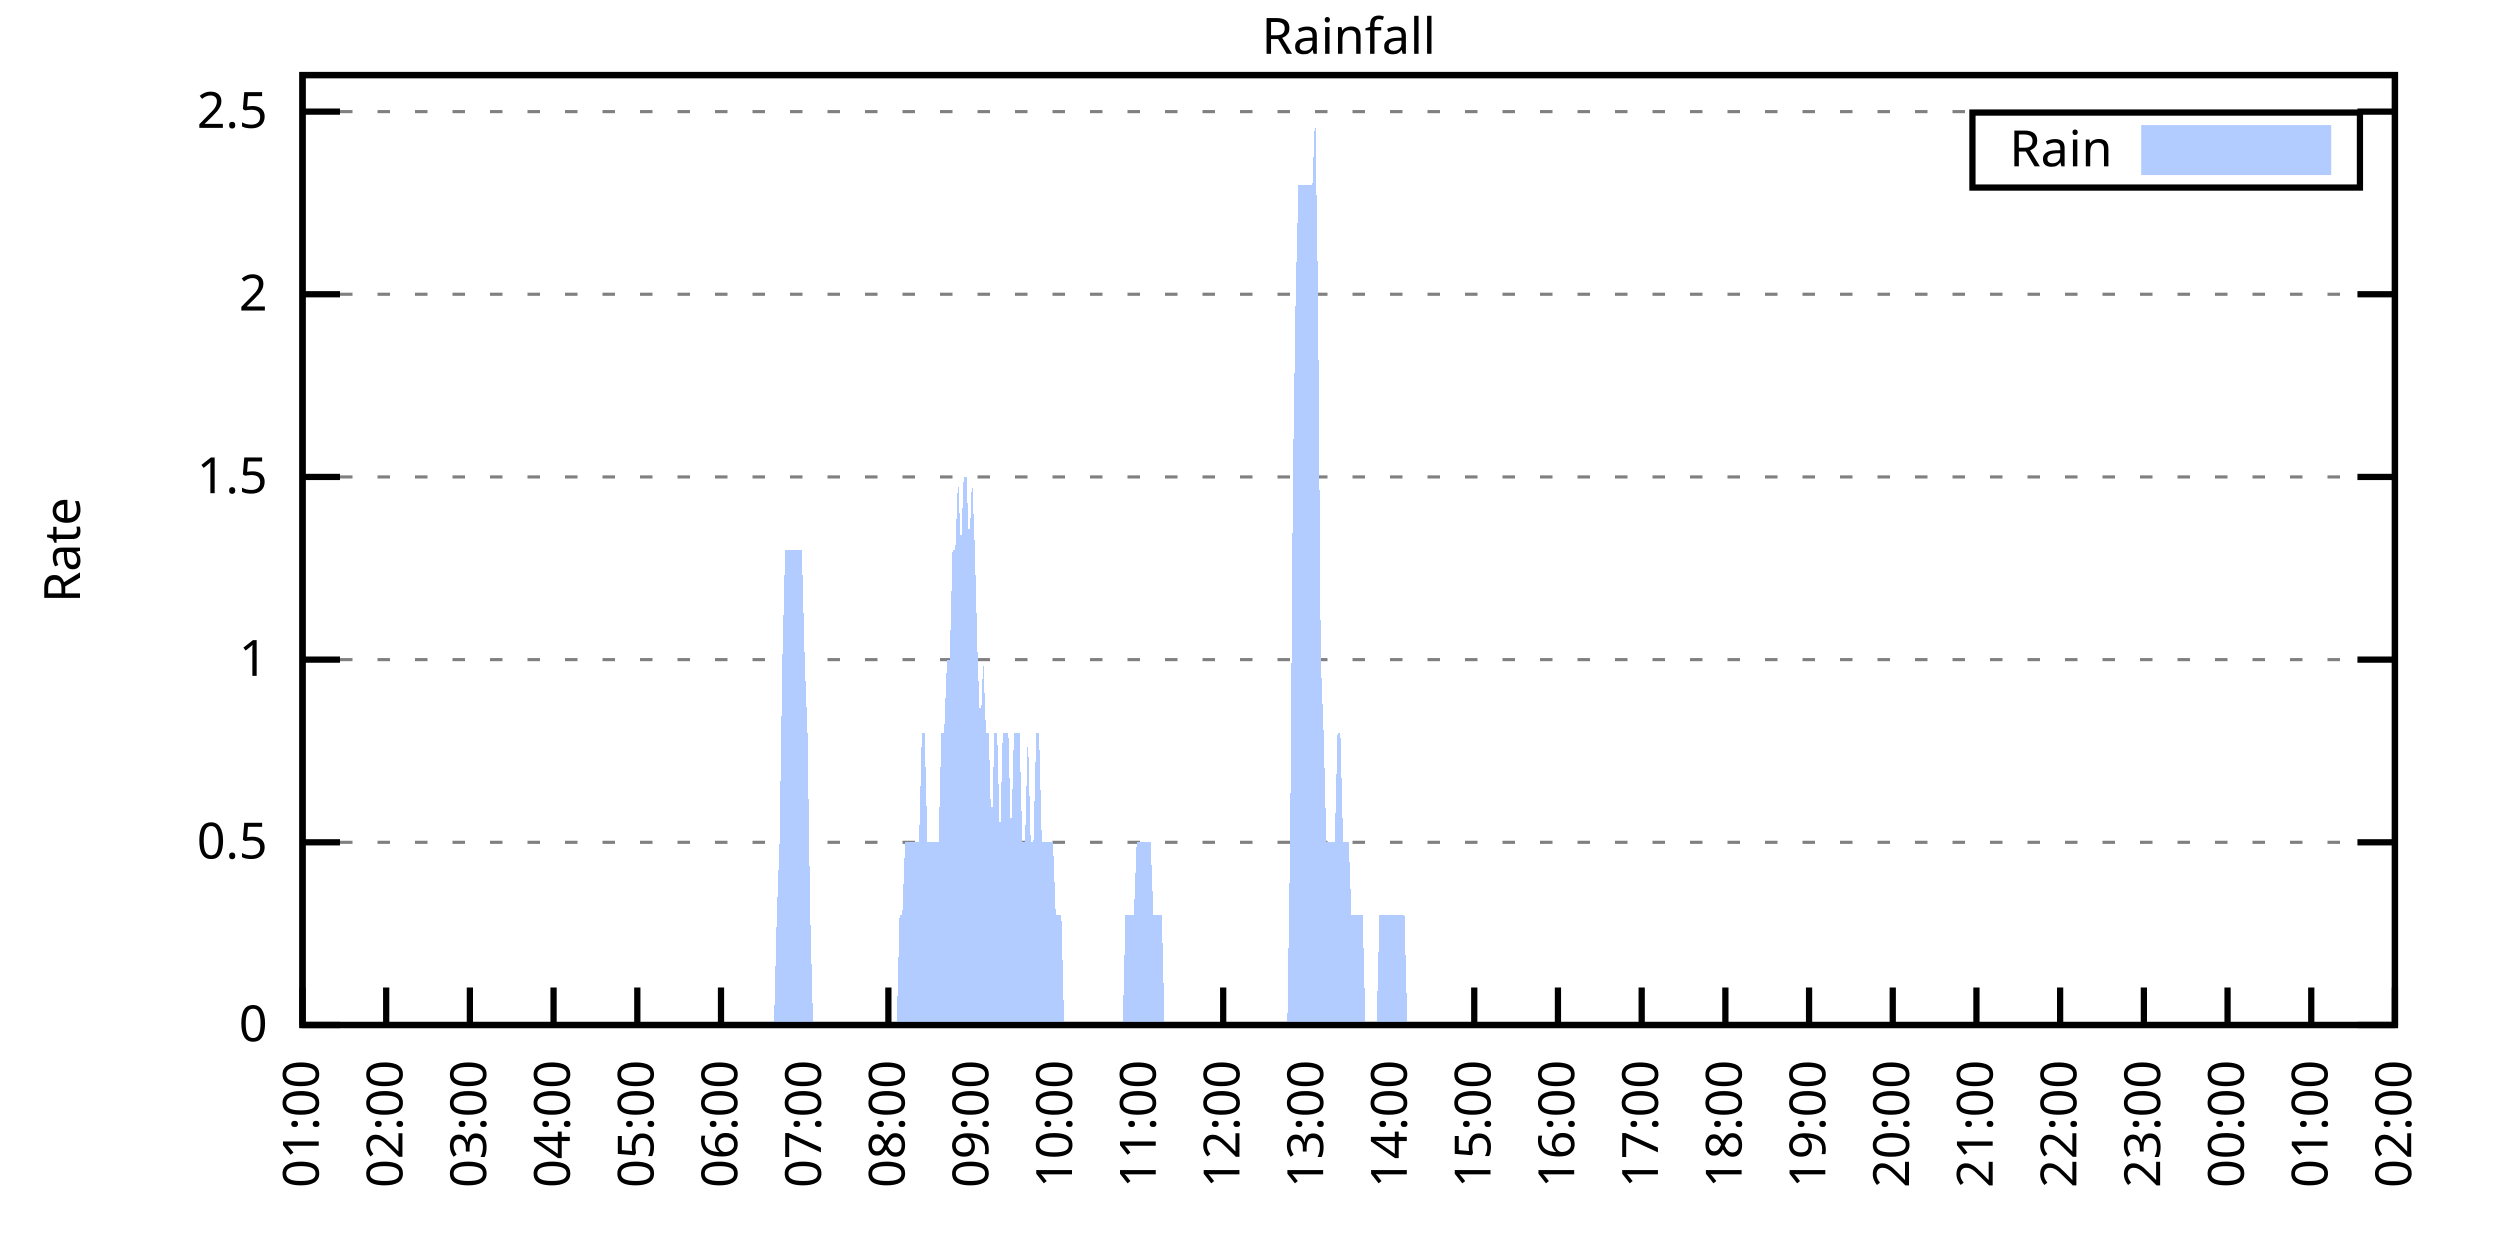
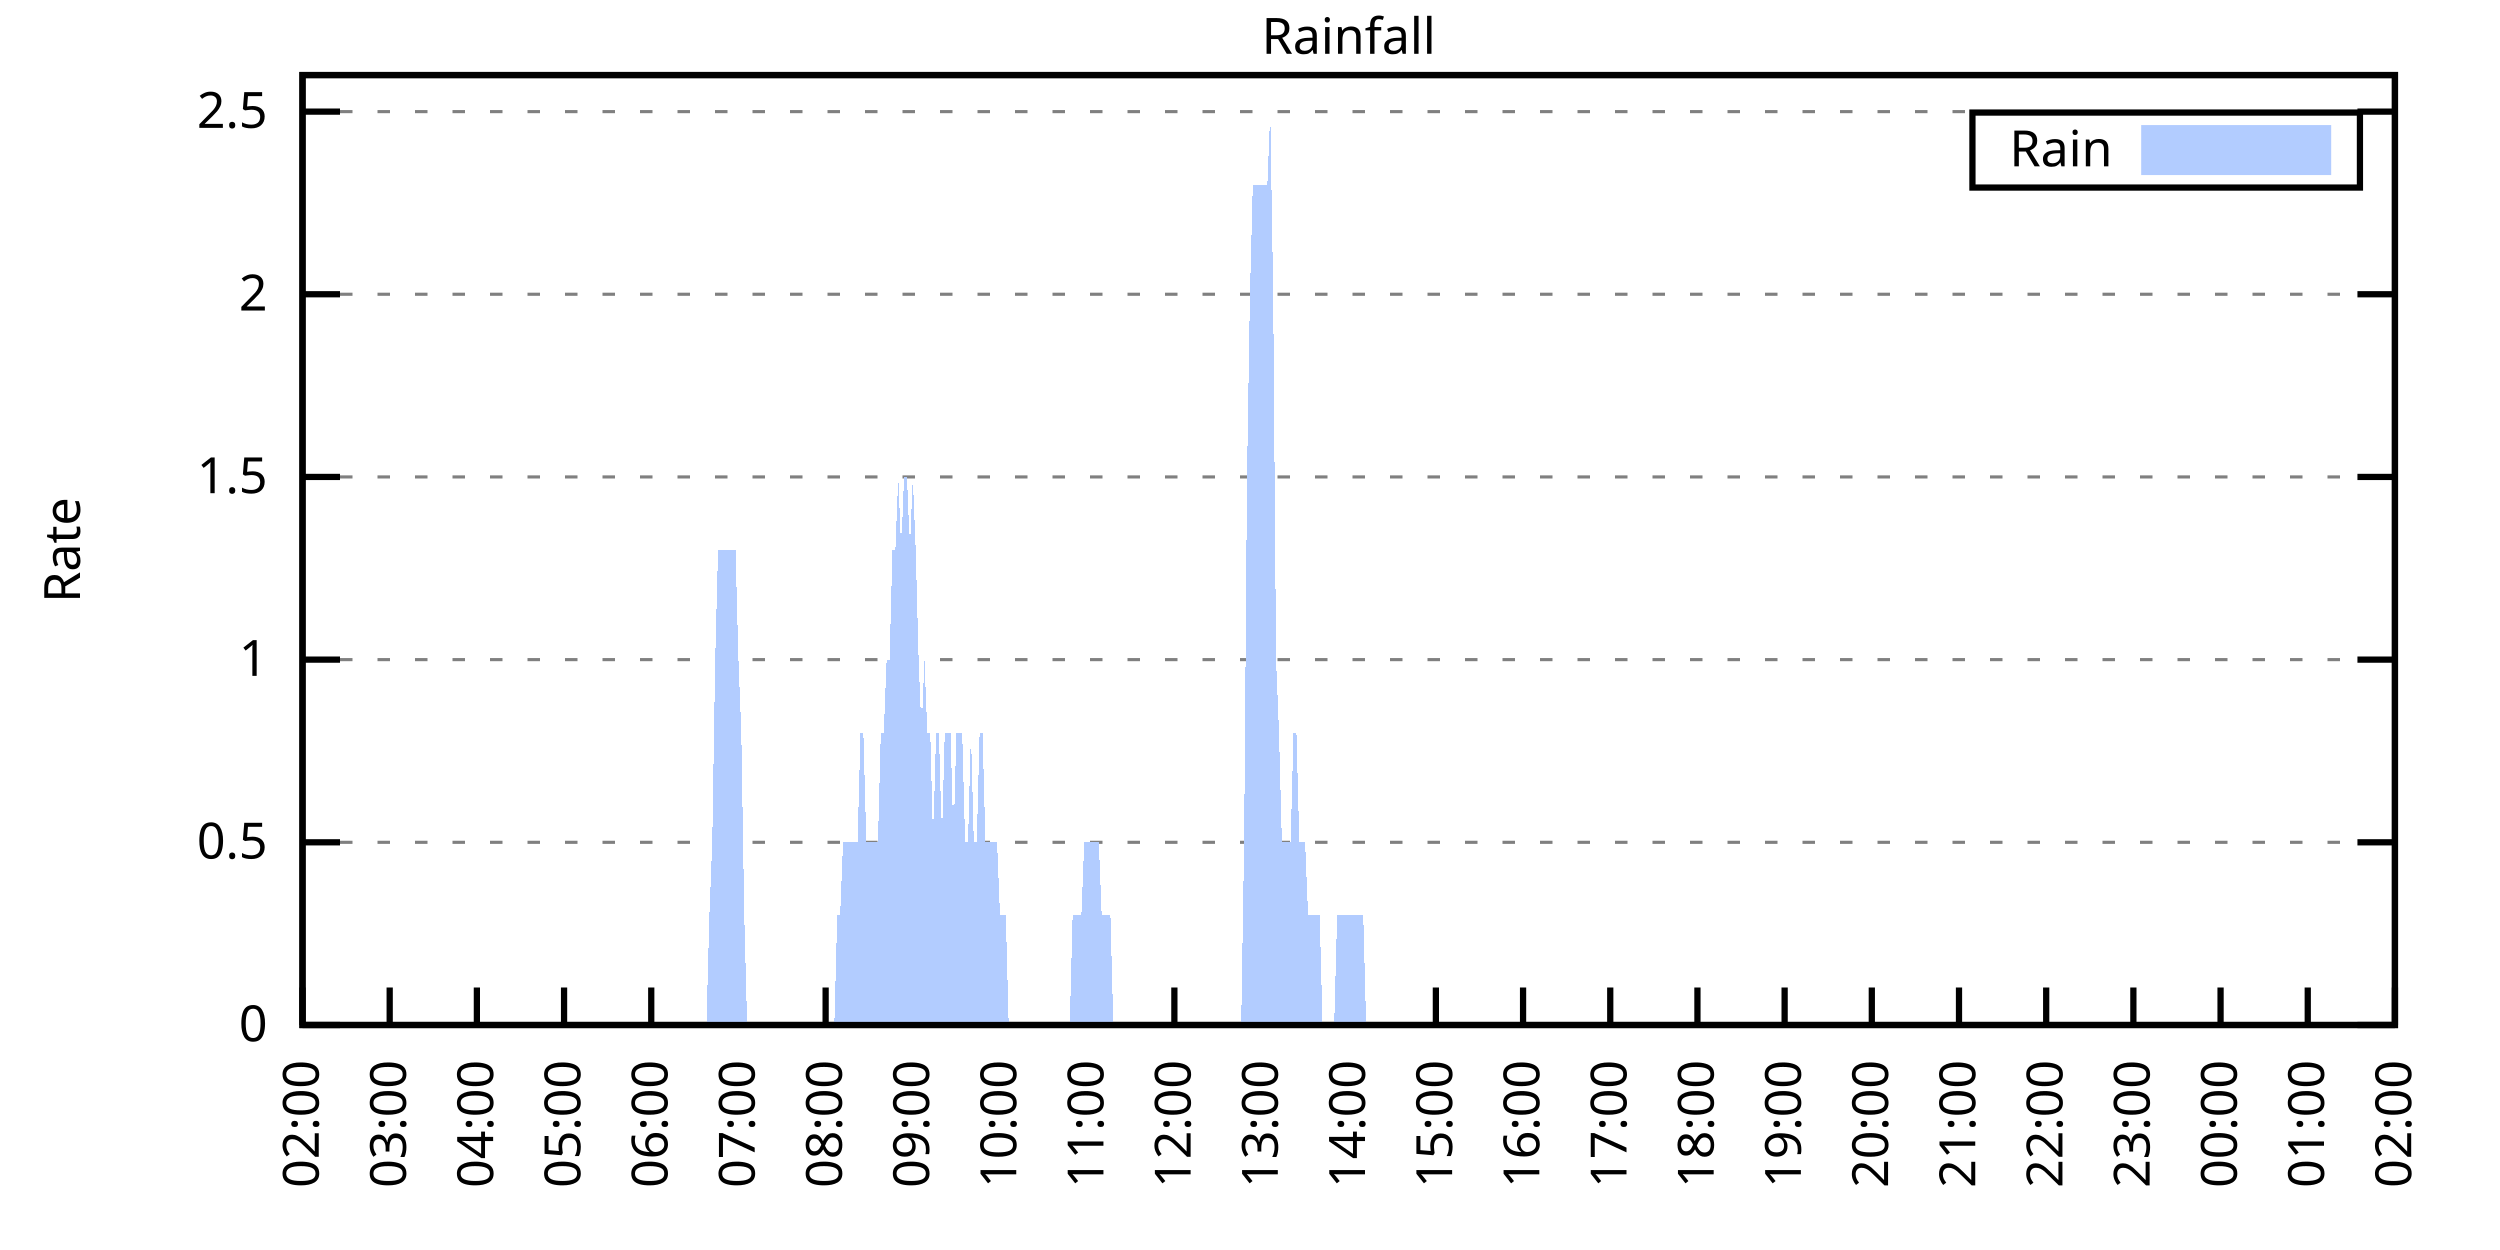
<svg xmlns="http://www.w3.org/2000/svg" xmlns:xlink="http://www.w3.org/1999/xlink" width="400" height="200" viewBox="0 0 400 200">
  <g id="gnuplot_canvas">
    <rect x="0" y="0" width="400" height="200" fill="none" />
    <defs>
      <circle id="gpDot" r="0.5" stroke-width="0.5" stroke="currentColor" />
      <path id="gpPt0" stroke-width="0.333" stroke="currentColor" d="M-1,0 h2 M0,-1 v2" />
      <path id="gpPt1" stroke-width="0.333" stroke="currentColor" d="M-1,-1 L1,1 M1,-1 L-1,1" />
      <path id="gpPt2" stroke-width="0.333" stroke="currentColor" d="M-1,0 L1,0 M0,-1 L0,1 M-1,-1 L1,1 M-1,1 L1,-1" />
      <rect id="gpPt3" stroke-width="0.333" stroke="currentColor" x="-1" y="-1" width="2" height="2" />
      <rect id="gpPt4" stroke-width="0.333" stroke="currentColor" fill="currentColor" x="-1" y="-1" width="2" height="2" />
      <circle id="gpPt5" stroke-width="0.333" stroke="currentColor" cx="0" cy="0" r="1" />
      <use xlink:href="#gpPt5" id="gpPt6" fill="currentColor" stroke="none" />
      <path id="gpPt7" stroke-width="0.333" stroke="currentColor" d="M0,-1.33 L-1.33,0.67 L1.33,0.67 z" />
      <use xlink:href="#gpPt7" id="gpPt8" fill="currentColor" stroke="none" />
      <use xlink:href="#gpPt7" id="gpPt9" stroke="currentColor" transform="rotate(180)" />
      <use xlink:href="#gpPt9" id="gpPt10" fill="currentColor" stroke="none" />
      <use xlink:href="#gpPt3" id="gpPt11" stroke="currentColor" transform="rotate(45)" />
      <use xlink:href="#gpPt11" id="gpPt12" fill="currentColor" stroke="none" />
      <path id="gpPt13" stroke-width="0.333" stroke="currentColor" d="M0,1.330 L1.265,0.411 L0.782,-1.067 L-0.782,-1.076 L-1.265,0.411 z" />
      <use xlink:href="#gpPt13" id="gpPt14" fill="currentColor" stroke="none" />
      <filter id="textbox" filterUnits="objectBoundingBox" x="0" y="0" height="1" width="1">
        <feFlood flood-color="white" flood-opacity="1" result="bgnd" />
        <feComposite in="SourceGraphic" in2="bgnd" operator="atop" />
      </filter>
      <filter id="greybox" filterUnits="objectBoundingBox" x="0" y="0" height="1" width="1">
        <feFlood flood-color="lightgrey" flood-opacity="1" result="grey" />
        <feComposite in="SourceGraphic" in2="grey" operator="atop" />
      </filter>
    </defs>
    <g fill="none" color="white" stroke="currentColor" stroke-width="1.00" stroke-linecap="butt" stroke-linejoin="miter">
</g>
    <g fill="none" color="black" stroke="currentColor" stroke-width="1.00" stroke-linecap="butt" stroke-linejoin="miter">
      <g stroke="none" shape-rendering="crispEdges">
        <polygon fill="rgb(255, 255, 255)" points="48.40,164.00 383.18,164.00 383.18,12.02 48.40,12.02 " />
      </g>
    </g>
    <g fill="none" color="black" stroke="currentColor" stroke-width="1.00" stroke-linecap="butt" stroke-linejoin="miter">
</g>
    <g fill="none" color="black" stroke="black" stroke-width="0.50" stroke-linecap="butt" stroke-linejoin="miter">
</g>
    <g fill="none" color="gray" stroke="currentColor" stroke-width="0.50" stroke-linecap="butt" stroke-linejoin="miter">
      <path stroke="gray" stroke-dasharray="2,4" class="gridline" d="M48.40,164.00 L383.19,164.00  " />
    </g>
    <g fill="none" color="gray" stroke="gray" stroke-width="1.00" stroke-linecap="butt" stroke-linejoin="miter">
</g>
    <g fill="none" color="black" stroke="currentColor" stroke-width="1.00" stroke-linecap="butt" stroke-linejoin="miter">
      <path stroke="black" d="M48.40,164.00 L54.40,164.00 M383.19,164.00 L377.19,164.00  " />
      <g transform="translate(42.80,166.60)" stroke="none" fill="black" font-family="Sans" font-size="8.00" text-anchor="end">
        <text>
          <tspan font-family="Sans"> 0</tspan>
        </text>
      </g>
    </g>
    <g fill="none" color="black" stroke="currentColor" stroke-width="1.00" stroke-linecap="butt" stroke-linejoin="miter">
</g>
    <g fill="none" color="black" stroke="black" stroke-width="0.50" stroke-linecap="butt" stroke-linejoin="miter">
</g>
    <g fill="none" color="gray" stroke="currentColor" stroke-width="0.50" stroke-linecap="butt" stroke-linejoin="miter">
      <path stroke="gray" stroke-dasharray="2,4" class="gridline" d="M48.40,134.77 L383.19,134.77  " />
    </g>
    <g fill="none" color="gray" stroke="gray" stroke-width="1.00" stroke-linecap="butt" stroke-linejoin="miter">
</g>
    <g fill="none" color="black" stroke="currentColor" stroke-width="1.00" stroke-linecap="butt" stroke-linejoin="miter">
      <path stroke="black" d="M48.40,134.77 L54.40,134.77 M383.19,134.77 L377.19,134.77  " />
      <g transform="translate(42.80,137.37)" stroke="none" fill="black" font-family="Sans" font-size="8.00" text-anchor="end">
        <text>
          <tspan font-family="Sans"> 0.5</tspan>
        </text>
      </g>
    </g>
    <g fill="none" color="black" stroke="currentColor" stroke-width="1.00" stroke-linecap="butt" stroke-linejoin="miter">
</g>
    <g fill="none" color="black" stroke="black" stroke-width="0.50" stroke-linecap="butt" stroke-linejoin="miter">
</g>
    <g fill="none" color="gray" stroke="currentColor" stroke-width="0.50" stroke-linecap="butt" stroke-linejoin="miter">
      <path stroke="gray" stroke-dasharray="2,4" class="gridline" d="M48.40,105.54 L383.19,105.54  " />
    </g>
    <g fill="none" color="gray" stroke="gray" stroke-width="1.00" stroke-linecap="butt" stroke-linejoin="miter">
</g>
    <g fill="none" color="black" stroke="currentColor" stroke-width="1.00" stroke-linecap="butt" stroke-linejoin="miter">
      <path stroke="black" d="M48.40,105.54 L54.40,105.54 M383.19,105.54 L377.19,105.54  " />
      <g transform="translate(42.80,108.14)" stroke="none" fill="black" font-family="Sans" font-size="8.00" text-anchor="end">
        <text>
          <tspan font-family="Sans"> 1</tspan>
        </text>
      </g>
    </g>
    <g fill="none" color="black" stroke="currentColor" stroke-width="1.00" stroke-linecap="butt" stroke-linejoin="miter">
</g>
    <g fill="none" color="black" stroke="black" stroke-width="0.50" stroke-linecap="butt" stroke-linejoin="miter">
</g>
    <g fill="none" color="gray" stroke="currentColor" stroke-width="0.50" stroke-linecap="butt" stroke-linejoin="miter">
      <path stroke="gray" stroke-dasharray="2,4" class="gridline" d="M48.40,76.31 L383.19,76.31  " />
    </g>
    <g fill="none" color="gray" stroke="gray" stroke-width="1.00" stroke-linecap="butt" stroke-linejoin="miter">
</g>
    <g fill="none" color="black" stroke="currentColor" stroke-width="1.00" stroke-linecap="butt" stroke-linejoin="miter">
      <path stroke="black" d="M48.40,76.31 L54.40,76.31 M383.19,76.31 L377.19,76.31  " />
      <g transform="translate(42.80,78.91)" stroke="none" fill="black" font-family="Sans" font-size="8.00" text-anchor="end">
        <text>
          <tspan font-family="Sans"> 1.5</tspan>
        </text>
      </g>
    </g>
    <g fill="none" color="black" stroke="currentColor" stroke-width="1.00" stroke-linecap="butt" stroke-linejoin="miter">
</g>
    <g fill="none" color="black" stroke="black" stroke-width="0.50" stroke-linecap="butt" stroke-linejoin="miter">
</g>
    <g fill="none" color="gray" stroke="currentColor" stroke-width="0.50" stroke-linecap="butt" stroke-linejoin="miter">
      <path stroke="gray" stroke-dasharray="2,4" class="gridline" d="M48.40,47.08 L383.19,47.08  " />
    </g>
    <g fill="none" color="gray" stroke="gray" stroke-width="1.00" stroke-linecap="butt" stroke-linejoin="miter">
</g>
    <g fill="none" color="black" stroke="currentColor" stroke-width="1.00" stroke-linecap="butt" stroke-linejoin="miter">
      <path stroke="black" d="M48.40,47.08 L54.40,47.08 M383.19,47.08 L377.19,47.08  " />
      <g transform="translate(42.80,49.68)" stroke="none" fill="black" font-family="Sans" font-size="8.00" text-anchor="end">
        <text>
          <tspan font-family="Sans"> 2</tspan>
        </text>
      </g>
    </g>
    <g fill="none" color="black" stroke="currentColor" stroke-width="1.00" stroke-linecap="butt" stroke-linejoin="miter">
</g>
    <g fill="none" color="black" stroke="black" stroke-width="0.50" stroke-linecap="butt" stroke-linejoin="miter">
</g>
    <g fill="none" color="gray" stroke="currentColor" stroke-width="0.50" stroke-linecap="butt" stroke-linejoin="miter">
      <path stroke="gray" stroke-dasharray="2,4" class="gridline" d="M48.40,17.86 L383.19,17.86  " />
    </g>
    <g fill="none" color="gray" stroke="gray" stroke-width="1.00" stroke-linecap="butt" stroke-linejoin="miter">
</g>
    <g fill="none" color="black" stroke="currentColor" stroke-width="1.00" stroke-linecap="butt" stroke-linejoin="miter">
      <path stroke="black" d="M48.40,17.86 L54.40,17.86 M383.19,17.86 L377.19,17.86  " />
      <g transform="translate(42.80,20.46)" stroke="none" fill="black" font-family="Sans" font-size="8.00" text-anchor="end">
        <text>
          <tspan font-family="Sans"> 2.5</tspan>
        </text>
      </g>
    </g>
    <g fill="none" color="black" stroke="currentColor" stroke-width="1.00" stroke-linecap="butt" stroke-linejoin="miter">
      <path stroke="black" d="M48.40,164.00 L48.40,158.00  " />
      <g transform="translate(51.00,169.60) rotate(270.00)" stroke="none" fill="black" font-family="Sans" font-size="8.00" text-anchor="end">
        <text>
-           <tspan font-family="Sans">01:00</tspan>
-         </text>
-       </g>
-     </g>
-     <g fill="none" color="black" stroke="currentColor" stroke-width="1.00" stroke-linecap="butt" stroke-linejoin="miter">
-       <path stroke="black" d="M61.79,164.00 L61.79,158.00  " />
-       <g transform="translate(64.39,169.60) rotate(270.00)" stroke="none" fill="black" font-family="Sans" font-size="8.00" text-anchor="end">
-         <text>
          <tspan font-family="Sans">02:00</tspan>
        </text>
      </g>
    </g>
    <g fill="none" color="black" stroke="currentColor" stroke-width="1.00" stroke-linecap="butt" stroke-linejoin="miter">
-       <path stroke="black" d="M75.18,164.00 L75.18,158.00  " />
-       <g transform="translate(77.78,169.60) rotate(270.00)" stroke="none" fill="black" font-family="Sans" font-size="8.00" text-anchor="end">
+       <path stroke="black" d="M62.35,164.00 L62.35,158.00  " />
+       <g transform="translate(64.95,169.60) rotate(270.00)" stroke="none" fill="black" font-family="Sans" font-size="8.00" text-anchor="end">
        <text>
          <tspan font-family="Sans">03:00</tspan>
        </text>
      </g>
    </g>
    <g fill="none" color="black" stroke="currentColor" stroke-width="1.00" stroke-linecap="butt" stroke-linejoin="miter">
-       <path stroke="black" d="M88.57,164.00 L88.57,158.00  " />
-       <g transform="translate(91.17,169.60) rotate(270.00)" stroke="none" fill="black" font-family="Sans" font-size="8.00" text-anchor="end">
+       <path stroke="black" d="M76.30,164.00 L76.30,158.00  " />
+       <g transform="translate(78.90,169.60) rotate(270.00)" stroke="none" fill="black" font-family="Sans" font-size="8.00" text-anchor="end">
        <text>
          <tspan font-family="Sans">04:00</tspan>
        </text>
      </g>
    </g>
    <g fill="none" color="black" stroke="currentColor" stroke-width="1.00" stroke-linecap="butt" stroke-linejoin="miter">
-       <path stroke="black" d="M101.97,164.00 L101.97,158.00  " />
-       <g transform="translate(104.57,169.60) rotate(270.00)" stroke="none" fill="black" font-family="Sans" font-size="8.00" text-anchor="end">
+       <path stroke="black" d="M90.25,164.00 L90.25,158.00  " />
+       <g transform="translate(92.85,169.60) rotate(270.00)" stroke="none" fill="black" font-family="Sans" font-size="8.00" text-anchor="end">
        <text>
          <tspan font-family="Sans">05:00</tspan>
        </text>
      </g>
    </g>
    <g fill="none" color="black" stroke="currentColor" stroke-width="1.00" stroke-linecap="butt" stroke-linejoin="miter">
-       <path stroke="black" d="M115.36,164.00 L115.36,158.00  " />
-       <g transform="translate(117.96,169.60) rotate(270.00)" stroke="none" fill="black" font-family="Sans" font-size="8.00" text-anchor="end">
+       <path stroke="black" d="M104.20,164.00 L104.20,158.00  " />
+       <g transform="translate(106.80,169.60) rotate(270.00)" stroke="none" fill="black" font-family="Sans" font-size="8.00" text-anchor="end">
        <text>
          <tspan font-family="Sans">06:00</tspan>
        </text>
      </g>
    </g>
    <g fill="none" color="black" stroke="currentColor" stroke-width="1.00" stroke-linecap="butt" stroke-linejoin="miter">
-       <path stroke="black" d="M128.75,164.00 L128.75,158.00  " />
-       <g transform="translate(131.35,169.60) rotate(270.00)" stroke="none" fill="black" font-family="Sans" font-size="8.00" text-anchor="end">
+       <path stroke="black" d="M118.15,164.00 L118.15,158.00  " />
+       <g transform="translate(120.75,169.60) rotate(270.00)" stroke="none" fill="black" font-family="Sans" font-size="8.00" text-anchor="end">
        <text>
          <tspan font-family="Sans">07:00</tspan>
        </text>
      </g>
    </g>
    <g fill="none" color="black" stroke="currentColor" stroke-width="1.00" stroke-linecap="butt" stroke-linejoin="miter">
-       <path stroke="black" d="M142.14,164.00 L142.14,158.00  " />
-       <g transform="translate(144.74,169.60) rotate(270.00)" stroke="none" fill="black" font-family="Sans" font-size="8.00" text-anchor="end">
+       <path stroke="black" d="M132.10,164.00 L132.10,158.00  " />
+       <g transform="translate(134.70,169.60) rotate(270.00)" stroke="none" fill="black" font-family="Sans" font-size="8.00" text-anchor="end">
        <text>
          <tspan font-family="Sans">08:00</tspan>
        </text>
      </g>
    </g>
    <g fill="none" color="black" stroke="currentColor" stroke-width="1.00" stroke-linecap="butt" stroke-linejoin="miter">
-       <path stroke="black" d="M155.53,164.00 L155.53,158.00  " />
-       <g transform="translate(158.13,169.60) rotate(270.00)" stroke="none" fill="black" font-family="Sans" font-size="8.00" text-anchor="end">
+       <path stroke="black" d="M146.05,164.00 L146.05,158.00  " />
+       <g transform="translate(148.65,169.60) rotate(270.00)" stroke="none" fill="black" font-family="Sans" font-size="8.00" text-anchor="end">
        <text>
          <tspan font-family="Sans">09:00</tspan>
        </text>
      </g>
    </g>
    <g fill="none" color="black" stroke="currentColor" stroke-width="1.00" stroke-linecap="butt" stroke-linejoin="miter">
-       <path stroke="black" d="M168.92,164.00 L168.92,158.00  " />
-       <g transform="translate(171.52,169.60) rotate(270.00)" stroke="none" fill="black" font-family="Sans" font-size="8.00" text-anchor="end">
+       <path stroke="black" d="M160.00,164.00 L160.00,158.00  " />
+       <g transform="translate(162.60,169.60) rotate(270.00)" stroke="none" fill="black" font-family="Sans" font-size="8.00" text-anchor="end">
        <text>
          <tspan font-family="Sans">10:00</tspan>
        </text>
      </g>
    </g>
    <g fill="none" color="black" stroke="currentColor" stroke-width="1.00" stroke-linecap="butt" stroke-linejoin="miter">
-       <path stroke="black" d="M182.32,164.00 L182.32,158.00  " />
-       <g transform="translate(184.92,169.60) rotate(270.00)" stroke="none" fill="black" font-family="Sans" font-size="8.00" text-anchor="end">
+       <path stroke="black" d="M173.95,164.00 L173.95,158.00  " />
+       <g transform="translate(176.55,169.60) rotate(270.00)" stroke="none" fill="black" font-family="Sans" font-size="8.00" text-anchor="end">
        <text>
          <tspan font-family="Sans">11:00</tspan>
        </text>
      </g>
    </g>
    <g fill="none" color="black" stroke="currentColor" stroke-width="1.00" stroke-linecap="butt" stroke-linejoin="miter">
-       <path stroke="black" d="M195.71,164.00 L195.71,158.00  " />
-       <g transform="translate(198.31,169.60) rotate(270.00)" stroke="none" fill="black" font-family="Sans" font-size="8.00" text-anchor="end">
+       <path stroke="black" d="M187.90,164.00 L187.90,158.00  " />
+       <g transform="translate(190.50,169.60) rotate(270.00)" stroke="none" fill="black" font-family="Sans" font-size="8.00" text-anchor="end">
        <text>
          <tspan font-family="Sans">12:00</tspan>
        </text>
      </g>
    </g>
    <g fill="none" color="black" stroke="currentColor" stroke-width="1.00" stroke-linecap="butt" stroke-linejoin="miter">
-       <path stroke="black" d="M209.10,164.00 L209.10,158.00  " />
-       <g transform="translate(211.70,169.60) rotate(270.00)" stroke="none" fill="black" font-family="Sans" font-size="8.00" text-anchor="end">
+       <path stroke="black" d="M201.85,164.00 L201.85,158.00  " />
+       <g transform="translate(204.45,169.60) rotate(270.00)" stroke="none" fill="black" font-family="Sans" font-size="8.00" text-anchor="end">
        <text>
          <tspan font-family="Sans">13:00</tspan>
        </text>
      </g>
    </g>
    <g fill="none" color="black" stroke="currentColor" stroke-width="1.00" stroke-linecap="butt" stroke-linejoin="miter">
-       <path stroke="black" d="M222.49,164.00 L222.49,158.00  " />
-       <g transform="translate(225.09,169.60) rotate(270.00)" stroke="none" fill="black" font-family="Sans" font-size="8.00" text-anchor="end">
+       <path stroke="black" d="M215.80,164.00 L215.80,158.00  " />
+       <g transform="translate(218.40,169.60) rotate(270.00)" stroke="none" fill="black" font-family="Sans" font-size="8.00" text-anchor="end">
        <text>
          <tspan font-family="Sans">14:00</tspan>
        </text>
      </g>
    </g>
    <g fill="none" color="black" stroke="currentColor" stroke-width="1.00" stroke-linecap="butt" stroke-linejoin="miter">
-       <path stroke="black" d="M235.88,164.00 L235.88,158.00  " />
-       <g transform="translate(238.48,169.60) rotate(270.00)" stroke="none" fill="black" font-family="Sans" font-size="8.00" text-anchor="end">
+       <path stroke="black" d="M229.74,164.00 L229.74,158.00  " />
+       <g transform="translate(232.34,169.60) rotate(270.00)" stroke="none" fill="black" font-family="Sans" font-size="8.00" text-anchor="end">
        <text>
          <tspan font-family="Sans">15:00</tspan>
        </text>
      </g>
    </g>
    <g fill="none" color="black" stroke="currentColor" stroke-width="1.00" stroke-linecap="butt" stroke-linejoin="miter">
-       <path stroke="black" d="M249.27,164.00 L249.27,158.00  " />
-       <g transform="translate(251.87,169.60) rotate(270.00)" stroke="none" fill="black" font-family="Sans" font-size="8.00" text-anchor="end">
+       <path stroke="black" d="M243.69,164.00 L243.69,158.00  " />
+       <g transform="translate(246.29,169.60) rotate(270.00)" stroke="none" fill="black" font-family="Sans" font-size="8.00" text-anchor="end">
        <text>
          <tspan font-family="Sans">16:00</tspan>
        </text>
      </g>
    </g>
    <g fill="none" color="black" stroke="currentColor" stroke-width="1.00" stroke-linecap="butt" stroke-linejoin="miter">
-       <path stroke="black" d="M262.67,164.00 L262.67,158.00  " />
-       <g transform="translate(265.27,169.60) rotate(270.00)" stroke="none" fill="black" font-family="Sans" font-size="8.00" text-anchor="end">
+       <path stroke="black" d="M257.64,164.00 L257.64,158.00  " />
+       <g transform="translate(260.24,169.60) rotate(270.00)" stroke="none" fill="black" font-family="Sans" font-size="8.00" text-anchor="end">
        <text>
          <tspan font-family="Sans">17:00</tspan>
        </text>
      </g>
    </g>
    <g fill="none" color="black" stroke="currentColor" stroke-width="1.00" stroke-linecap="butt" stroke-linejoin="miter">
-       <path stroke="black" d="M276.06,164.00 L276.06,158.00  " />
-       <g transform="translate(278.66,169.60) rotate(270.00)" stroke="none" fill="black" font-family="Sans" font-size="8.00" text-anchor="end">
+       <path stroke="black" d="M271.59,164.00 L271.59,158.00  " />
+       <g transform="translate(274.19,169.60) rotate(270.00)" stroke="none" fill="black" font-family="Sans" font-size="8.00" text-anchor="end">
        <text>
          <tspan font-family="Sans">18:00</tspan>
        </text>
      </g>
    </g>
    <g fill="none" color="black" stroke="currentColor" stroke-width="1.00" stroke-linecap="butt" stroke-linejoin="miter">
-       <path stroke="black" d="M289.45,164.00 L289.45,158.00  " />
-       <g transform="translate(292.05,169.60) rotate(270.00)" stroke="none" fill="black" font-family="Sans" font-size="8.00" text-anchor="end">
+       <path stroke="black" d="M285.54,164.00 L285.54,158.00  " />
+       <g transform="translate(288.14,169.60) rotate(270.00)" stroke="none" fill="black" font-family="Sans" font-size="8.00" text-anchor="end">
        <text>
          <tspan font-family="Sans">19:00</tspan>
        </text>
      </g>
    </g>
    <g fill="none" color="black" stroke="currentColor" stroke-width="1.00" stroke-linecap="butt" stroke-linejoin="miter">
-       <path stroke="black" d="M302.84,164.00 L302.84,158.00  " />
-       <g transform="translate(305.44,169.60) rotate(270.00)" stroke="none" fill="black" font-family="Sans" font-size="8.00" text-anchor="end">
+       <path stroke="black" d="M299.49,164.00 L299.49,158.00  " />
+       <g transform="translate(302.09,169.60) rotate(270.00)" stroke="none" fill="black" font-family="Sans" font-size="8.00" text-anchor="end">
        <text>
          <tspan font-family="Sans">20:00</tspan>
        </text>
      </g>
    </g>
    <g fill="none" color="black" stroke="currentColor" stroke-width="1.00" stroke-linecap="butt" stroke-linejoin="miter">
-       <path stroke="black" d="M316.23,164.00 L316.23,158.00  " />
-       <g transform="translate(318.83,169.60) rotate(270.00)" stroke="none" fill="black" font-family="Sans" font-size="8.00" text-anchor="end">
+       <path stroke="black" d="M313.44,164.00 L313.44,158.00  " />
+       <g transform="translate(316.04,169.60) rotate(270.00)" stroke="none" fill="black" font-family="Sans" font-size="8.00" text-anchor="end">
        <text>
          <tspan font-family="Sans">21:00</tspan>
        </text>
      </g>
    </g>
    <g fill="none" color="black" stroke="currentColor" stroke-width="1.00" stroke-linecap="butt" stroke-linejoin="miter">
-       <path stroke="black" d="M329.62,164.00 L329.62,158.00  " />
-       <g transform="translate(332.22,169.60) rotate(270.00)" stroke="none" fill="black" font-family="Sans" font-size="8.00" text-anchor="end">
+       <path stroke="black" d="M327.39,164.00 L327.39,158.00  " />
+       <g transform="translate(329.99,169.60) rotate(270.00)" stroke="none" fill="black" font-family="Sans" font-size="8.00" text-anchor="end">
        <text>
          <tspan font-family="Sans">22:00</tspan>
        </text>
      </g>
    </g>
    <g fill="none" color="black" stroke="currentColor" stroke-width="1.00" stroke-linecap="butt" stroke-linejoin="miter">
-       <path stroke="black" d="M343.02,164.00 L343.02,158.00  " />
-       <g transform="translate(345.62,169.60) rotate(270.00)" stroke="none" fill="black" font-family="Sans" font-size="8.00" text-anchor="end">
+       <path stroke="black" d="M341.34,164.00 L341.34,158.00  " />
+       <g transform="translate(343.94,169.60) rotate(270.00)" stroke="none" fill="black" font-family="Sans" font-size="8.00" text-anchor="end">
        <text>
          <tspan font-family="Sans">23:00</tspan>
        </text>
      </g>
    </g>
    <g fill="none" color="black" stroke="currentColor" stroke-width="1.00" stroke-linecap="butt" stroke-linejoin="miter">
-       <path stroke="black" d="M356.41,164.00 L356.41,158.00  " />
-       <g transform="translate(359.01,169.60) rotate(270.00)" stroke="none" fill="black" font-family="Sans" font-size="8.00" text-anchor="end">
+       <path stroke="black" d="M355.29,164.00 L355.29,158.00  " />
+       <g transform="translate(357.89,169.60) rotate(270.00)" stroke="none" fill="black" font-family="Sans" font-size="8.00" text-anchor="end">
        <text>
          <tspan font-family="Sans">00:00</tspan>
        </text>
      </g>
    </g>
    <g fill="none" color="black" stroke="currentColor" stroke-width="1.00" stroke-linecap="butt" stroke-linejoin="miter">
-       <path stroke="black" d="M369.80,164.00 L369.80,158.00  " />
-       <g transform="translate(372.40,169.60) rotate(270.00)" stroke="none" fill="black" font-family="Sans" font-size="8.00" text-anchor="end">
+       <path stroke="black" d="M369.24,164.00 L369.24,158.00  " />
+       <g transform="translate(371.84,169.60) rotate(270.00)" stroke="none" fill="black" font-family="Sans" font-size="8.00" text-anchor="end">
        <text>
          <tspan font-family="Sans">01:00</tspan>
        </text>
      </g>
    </g>
    <g fill="none" color="black" stroke="currentColor" stroke-width="1.00" stroke-linecap="butt" stroke-linejoin="miter">
      <path stroke="black" d="M383.19,164.00 L383.19,158.00  " />
      <g transform="translate(385.79,169.60) rotate(270.00)" stroke="none" fill="black" font-family="Sans" font-size="8.00" text-anchor="end">
        <text>
          <tspan font-family="Sans">02:00</tspan>
        </text>
      </g>
    </g>
    <g fill="none" color="black" stroke="currentColor" stroke-width="1.00" stroke-linecap="butt" stroke-linejoin="miter">
</g>
    <g fill="none" color="black" stroke="currentColor" stroke-width="1.00" stroke-linecap="butt" stroke-linejoin="miter">
      <path stroke="black" d="M48.40,12.01 L48.40,164.00 L383.19,164.00 L383.19,12.01 L48.40,12.01 Z  " />
    </g>
    <g fill="none" color="black" stroke="currentColor" stroke-width="1.00" stroke-linecap="butt" stroke-linejoin="miter">
</g>
    <g fill="none" color="black" stroke="currentColor" stroke-width="1.00" stroke-linecap="butt" stroke-linejoin="miter">
      <path stroke="black" d="M315.59,30.01 L315.59,18.01 L377.59,18.01 L377.59,30.01 L315.59,30.01 Z  " />
    </g>
    <g id="Rainfall_plot_1">
      <g fill="none" color="white" stroke="black" stroke-width="2.00" stroke-linecap="butt" stroke-linejoin="miter">
</g>
      <g fill="none" color="black" stroke="currentColor" stroke-width="2.00" stroke-linecap="butt" stroke-linejoin="miter">
        <g transform="translate(337.99,26.61)" stroke="none" fill="black" font-family="Sans" font-size="8.00" text-anchor="end">
          <text>
            <tspan font-family="Sans">Rain</tspan>
          </text>
        </g>
      </g>
      <g fill="none" color="black" stroke="currentColor" stroke-width="2.00" stroke-linecap="butt" stroke-linejoin="miter">
        <g stroke="none" shape-rendering="crispEdges">
          <polygon fill="rgb(178, 204, 255)" points="343.59,27.01 371.99,27.01 371.99,21.01 343.59,21.01 " />
        </g>
        <path stroke="rgb(178, 204, 255)" d="M343.59,27.01 L371.99,27.01 L371.99,21.01 L343.59,21.01 L343.59,27.01 Z  " />
      </g>
      <g fill="none" color="black" stroke="currentColor" stroke-width="2.00" stroke-linecap="butt" stroke-linejoin="miter">
        <g stroke="none" shape-rendering="crispEdges">
-           <polygon fill="rgb(178, 204, 255)" points="58.67,164.00 59.11,164.00 59.56,164.00 60.01,164.00 60.45,164.00 60.90,164.00 61.35,164.00 61.79,164.00 62.24,164.00 62.68,164.00 63.13,164.00 63.58,164.00 64.02,164.00 64.47,164.00 64.92,164.00 65.36,164.00 65.81,164.00 66.26,164.00 66.70,164.00 67.15,164.00 67.59,164.00 68.04,164.00 68.49,164.00 68.93,164.00 69.38,164.00 69.83,164.00 70.27,164.00 70.72,164.00 71.17,164.00 71.61,164.00 72.06,164.00 72.50,164.00 72.95,164.00 73.40,164.00 73.84,164.00 74.29,164.00 74.74,164.00 75.18,164.00 75.63,164.00 76.08,164.00 76.52,164.00 76.97,164.00 77.42,164.00 77.86,164.00 78.31,164.00 78.75,164.00 79.20,164.00 79.65,164.00 80.09,164.00 80.54,164.00 80.99,164.00 81.43,164.00 81.88,164.00 82.33,164.00 82.77,164.00 83.22,164.00 83.66,164.00 84.11,164.00 84.56,164.00 85.00,164.00 85.45,164.00 85.90,164.00 86.34,164.00 86.79,164.00 87.24,164.00 87.68,164.00 88.13,164.00 88.57,164.00 89.02,164.00 89.47,164.00 89.91,164.00 90.36,164.00 90.81,164.00 91.25,164.00 91.70,164.00 92.15,164.00 92.59,164.00 93.04,164.00 93.49,164.00 93.93,164.00 94.38,164.00 94.82,164.00 95.27,164.00 95.72,164.00 96.16,164.00 96.61,164.00 97.06,164.00 97.50,164.00 97.95,164.00 98.40,164.00 98.84,164.00 99.29,164.00 99.73,164.00 100.18,164.00 100.63,164.00 101.07,164.00 101.52,164.00 101.97,164.00 102.41,164.00 102.86,164.00 103.31,164.00 103.75,164.00 104.20,164.00 104.64,164.00 105.09,164.00 105.54,164.00 105.98,164.00 106.43,164.00 106.88,164.00 107.32,164.00 107.77,164.00 108.22,164.00 108.66,164.00 109.11,164.00 109.55,164.00 110.00,164.00 110.45,164.00 110.89,164.00 111.34,164.00 111.79,164.00 112.23,164.00 112.68,164.00 113.13,164.00 113.57,164.00 114.02,164.00 114.47,164.00 114.91,164.00 115.36,164.00 115.80,164.00 116.25,164.00 116.70,164.00 117.14,164.00 117.59,164.00 118.04,164.00 118.48,164.00 118.93,164.00 119.38,164.00 119.82,164.00 120.27,164.00 120.71,164.00 121.16,164.00 121.61,164.00 122.05,164.00 122.50,164.00 122.95,164.00 123.39,164.00 123.84,164.00 124.29,146.46 124.73,134.77 125.18,105.54 125.62,88.00 126.07,88.00 126.52,88.00 126.96,88.00 127.41,88.00 127.86,88.00 128.30,88.00 128.75,105.54 129.20,117.23 129.64,146.46 130.09,164.00 130.54,164.00 130.98,164.00 131.43,164.00 131.87,164.00 132.32,164.00 132.77,164.00 133.21,164.00 133.66,164.00 134.11,164.00 134.55,164.00 135.00,164.00 135.45,164.00 135.89,164.00 136.34,164.00 136.78,164.00 137.23,164.00 137.68,164.00 138.12,164.00 138.57,164.00 139.02,164.00 139.46,164.00 139.91,164.00 140.36,164.00 140.80,164.00 141.25,164.00 141.69,164.00 142.14,164.00 142.59,164.00 143.03,164.00 143.48,164.00 143.93,146.46 144.37,146.46 144.82,134.77 145.27,134.77 145.71,134.77 146.16,134.77 146.61,134.77 147.05,134.77 147.50,117.23 147.94,117.23 148.39,134.77 148.84,134.77 149.28,134.77 149.73,134.77 150.18,134.77 150.62,117.23 151.07,117.23 151.52,105.54 151.96,105.54 152.41,88.00 152.85,88.00 153.30,76.31 153.75,88.00 154.19,76.31 154.64,76.31 155.09,88.00 155.53,76.31 155.98,88.00 156.43,105.54 156.87,117.23 157.32,105.54 157.76,117.23 158.21,117.23 158.66,134.77 159.10,117.23 159.55,117.23 160.00,134.77 160.44,117.23 160.89,117.23 161.34,117.23 161.78,134.77 162.23,117.23 162.67,117.23 163.12,117.23 163.57,134.77 164.01,134.77 164.46,117.23 164.91,134.77 165.35,134.77 165.80,117.23 166.25,117.23 166.69,134.77 167.14,134.77 167.59,134.77 168.03,134.77 168.48,134.77 168.92,146.46 169.37,146.46 169.82,146.46 170.26,164.00 170.71,164.00 171.16,164.00 171.60,164.00 172.05,164.00 172.50,164.00 172.94,164.00 173.39,164.00 173.83,164.00 174.28,164.00 174.73,164.00 175.17,164.00 175.62,164.00 176.07,164.00 176.51,164.00 176.96,164.00 177.41,164.00 177.85,164.00 178.30,164.00 178.74,164.00 179.19,164.00 179.64,164.00 180.08,146.46 180.53,146.46 180.98,146.46 181.42,146.46 181.87,134.77 182.32,134.77 182.76,134.77 183.21,134.77 183.66,134.77 184.10,134.77 184.55,146.46 184.99,146.46 185.44,146.46 185.89,146.46 186.33,164.00 186.78,164.00 187.23,164.00 187.67,164.00 188.12,164.00 188.57,164.00 189.01,164.00 189.46,164.00 189.90,164.00 190.35,164.00 190.80,164.00 191.24,164.00 191.69,164.00 192.14,164.00 192.58,164.00 193.03,164.00 193.48,164.00 193.92,164.00 194.37,164.00 194.81,164.00 195.26,164.00 195.71,164.00 196.15,164.00 196.60,164.00 197.05,164.00 197.49,164.00 197.94,164.00 198.39,164.00 198.83,164.00 199.28,164.00 199.73,164.00 200.17,164.00 200.62,164.00 201.06,164.00 201.51,164.00 201.96,164.00 202.40,164.00 202.85,164.00 203.30,164.00 203.74,164.00 204.19,164.00 204.64,164.00 205.08,164.00 205.53,164.00 205.97,164.00 206.42,134.77 206.87,76.31 207.31,47.08 207.76,29.55 208.21,29.55 208.65,29.55 209.10,29.55 209.55,29.55 209.99,29.55 210.44,17.86 210.88,47.08 211.33,105.54 211.78,117.23 212.22,134.77 212.67,134.77 213.12,134.77 213.56,134.77 214.01,117.23 214.46,117.23 214.90,134.77 215.35,134.77 215.80,134.77 216.24,146.46 216.69,146.46 217.13,146.46 217.58,146.46 218.03,146.46 218.47,164.00 218.92,164.00 219.37,164.00 219.81,164.00 220.26,164.00 220.71,146.46 221.15,146.46 221.60,146.46 222.04,146.46 222.49,146.46 222.94,146.46 223.38,146.46 223.83,146.46 224.28,146.46 224.72,146.46 225.17,164.00 225.62,164.00 226.06,164.00 226.51,164.00 226.95,164.00 227.40,164.00 227.85,164.00 228.29,164.00 228.74,164.00 229.19,164.00 229.63,164.00 230.08,164.00 230.53,164.00 230.97,164.00 231.42,164.00 231.86,164.00 232.31,164.00 232.76,164.00 233.20,164.00 233.65,164.00 234.10,164.00 234.54,164.00 234.99,164.00 235.44,164.00 235.88,164.00 236.33,164.00 236.78,164.00 237.22,164.00 237.67,164.00 238.11,164.00 238.56,164.00 239.01,164.00 239.45,164.00 239.90,164.00 240.35,164.00 240.79,164.00 241.24,164.00 241.69,164.00 242.13,164.00 242.58,164.00 243.02,164.00 243.47,164.00 243.92,164.00 244.36,164.00 244.81,164.00 245.26,164.00 245.70,164.00 246.15,164.00 246.60,164.00 247.04,164.00 247.49,164.00 247.93,164.00 248.38,164.00 248.83,164.00 249.27,164.00 249.72,164.00 250.17,164.00 250.61,164.00 251.06,164.00 251.51,164.00 251.95,164.00 252.40,164.00 252.85,164.00 253.29,164.00 253.74,164.00 254.18,164.00 254.63,164.00 255.08,164.00 255.52,164.00 255.97,164.00 256.42,164.00 256.86,164.00 257.31,164.00 257.76,164.00 258.20,164.00 258.65,164.00 259.09,164.00 259.54,164.00 259.99,164.00 260.43,164.00 260.88,164.00 261.33,164.00 261.77,164.00 262.22,164.00 262.67,164.00 263.11,164.00 263.56,164.00 264.00,164.00 264.45,164.00 264.90,164.00 265.34,164.00 265.79,164.00 266.24,164.00 266.68,164.00 267.13,164.00 267.58,164.00 268.02,164.00 268.47,164.00 268.92,164.00 269.36,164.00 269.81,164.00 270.25,164.00 270.70,164.00 271.15,164.00 271.59,164.00 272.04,164.00 272.49,164.00 272.93,164.00 273.38,164.00 273.83,164.00 274.27,164.00 274.72,164.00 275.16,164.00 275.61,164.00 276.06,164.00 276.50,164.00 276.95,164.00 277.40,164.00 277.84,164.00 278.29,164.00 278.74,164.00 279.18,164.00 279.63,164.00 280.07,164.00 280.52,164.00 280.97,164.00 281.41,164.00 281.86,164.00 282.31,164.00 282.75,164.00 283.20,164.00 283.65,164.00 284.09,164.00 284.54,164.00 284.98,164.00 285.43,164.00 285.88,164.00 286.32,164.00 286.77,164.00 287.22,164.00 287.66,164.00 288.11,164.00 288.56,164.00 289.00,164.00 289.45,164.00 289.90,164.00 290.34,164.00 290.79,164.00 291.23,164.00 291.68,164.00 292.13,164.00 292.57,164.00 293.02,164.00 293.47,164.00 293.91,164.00 294.36,164.00 294.81,164.00 295.25,164.00 295.70,164.00 296.14,164.00 296.59,164.00 297.04,164.00 297.48,164.00 297.93,164.00 298.38,164.00 298.82,164.00 299.27,164.00 299.72,164.00 300.16,164.00 300.61,164.00 301.05,164.00 301.50,164.00 301.95,164.00 302.39,164.00 302.84,164.00 303.29,164.00 303.73,164.00 304.18,164.00 304.63,164.00 305.07,164.00 305.52,164.00 305.97,164.00 306.41,164.00 306.86,164.00 307.30,164.00 307.75,164.00 308.20,164.00 308.64,164.00 309.09,164.00 309.54,164.00 309.98,164.00 310.43,164.00 310.88,164.00 311.32,164.00 311.77,164.00 312.21,164.00 312.66,164.00 313.11,164.00 313.55,164.00 314.00,164.00 314.45,164.00 314.89,164.00 315.34,164.00 315.79,164.00 316.23,164.00 316.68,164.00 317.12,164.00 317.57,164.00 318.02,164.00 318.46,164.00 318.91,164.00 319.36,164.00 319.80,164.00 320.25,164.00 320.70,164.00 321.14,164.00 321.59,164.00 322.04,164.00 322.48,164.00 322.93,164.00 323.37,164.00 323.82,164.00 324.27,164.00 324.71,164.00 325.16,164.00 325.61,164.00 326.05,164.00 326.50,164.00 326.95,164.00 327.39,164.00 327.84,164.00 328.28,164.00 328.73,164.00 329.18,164.00 329.62,164.00 330.07,164.00 330.52,164.00 330.96,164.00 331.41,164.00 331.86,164.00 332.30,164.00 332.75,164.00 333.19,164.00 333.64,164.00 334.09,164.00 334.53,164.00 334.98,164.00 335.43,164.00 335.87,164.00 336.32,164.00 336.77,164.00 337.21,164.00 337.66,164.00 338.10,164.00 338.55,164.00 339.00,164.00 339.44,164.00 339.89,164.00 340.34,164.00 340.78,164.00 341.23,164.00 341.68,164.00 342.12,164.00 342.57,164.00 343.02,164.00 343.46,164.00 343.91,164.00 344.35,164.00 344.80,164.00 345.25,164.00 345.69,164.00 346.14,164.00 346.59,164.00 347.03,164.00 347.48,164.00 347.93,164.00 348.37,164.00 348.82,164.00 349.26,164.00 349.71,164.00 350.16,164.00 350.60,164.00 351.05,164.00 351.50,164.00 351.94,164.00 352.39,164.00 352.84,164.00 353.28,164.00 353.73,164.00 354.17,164.00 354.62,164.00 355.07,164.00 355.51,164.00 355.96,164.00 356.41,164.00 356.85,164.00 357.30,164.00 357.75,164.00 358.19,164.00 358.64,164.00 359.09,164.00 359.53,164.00 359.98,164.00 360.42,164.00 360.87,164.00 361.32,164.00 361.76,164.00 362.21,164.00 362.66,164.00 363.10,164.00 363.55,164.00 364.00,164.00 364.44,164.00 364.89,164.00 365.33,164.00 365.78,164.00 366.23,164.00 366.67,164.00 367.12,164.00 367.57,164.00 368.01,164.00 368.46,164.00 368.91,164.00 369.35,164.00 369.80,164.00 370.24,164.00 370.69,164.00 371.14,164.00 371.58,164.00 372.03,164.00 372.48,164.00 372.92,164.00 373.37,164.00 373.82,164.00 374.26,164.00 374.71,164.00 375.16,164.00 375.60,164.00 376.05,164.00 376.49,164.00 376.94,164.00 377.39,164.00 377.83,164.00 378.28,164.00 378.73,164.00 379.17,164.00 379.62,164.00 379.62,164.00 58.67,164.00 " />
+           <polygon fill="rgb(178, 204, 255)" points="48.86,164.00 49.33,164.00 49.79,164.00 50.26,164.00 50.72,164.00 51.19,164.00 51.65,164.00 52.12,164.00 52.58,164.00 53.05,164.00 53.51,164.00 53.98,164.00 54.44,164.00 54.91,164.00 55.37,164.00 55.84,164.00 56.30,164.00 56.77,164.00 57.23,164.00 57.70,164.00 58.16,164.00 58.63,164.00 59.09,164.00 59.56,164.00 60.02,164.00 60.49,164.00 60.95,164.00 61.42,164.00 61.88,164.00 62.35,164.00 62.81,164.00 63.28,164.00 63.74,164.00 64.21,164.00 64.67,164.00 65.14,164.00 65.60,164.00 66.07,164.00 66.53,164.00 67.00,164.00 67.46,164.00 67.93,164.00 68.39,164.00 68.86,164.00 69.32,164.00 69.79,164.00 70.25,164.00 70.72,164.00 71.18,164.00 71.65,164.00 72.11,164.00 72.58,164.00 73.04,164.00 73.51,164.00 73.97,164.00 74.44,164.00 74.90,164.00 75.37,164.00 75.83,164.00 76.30,164.00 76.76,164.00 77.23,164.00 77.69,164.00 78.16,164.00 78.62,164.00 79.09,164.00 79.55,164.00 80.02,164.00 80.48,164.00 80.95,164.00 81.41,164.00 81.88,164.00 82.34,164.00 82.81,164.00 83.27,164.00 83.74,164.00 84.20,164.00 84.67,164.00 85.13,164.00 85.60,164.00 86.06,164.00 86.53,164.00 86.99,164.00 87.46,164.00 87.92,164.00 88.39,164.00 88.85,164.00 89.32,164.00 89.78,164.00 90.25,164.00 90.71,164.00 91.18,164.00 91.64,164.00 92.11,164.00 92.57,164.00 93.04,164.00 93.50,164.00 93.97,164.00 94.43,164.00 94.90,164.00 95.36,164.00 95.83,164.00 96.29,164.00 96.76,164.00 97.22,164.00 97.69,164.00 98.15,164.00 98.62,164.00 99.08,164.00 99.55,164.00 100.01,164.00 100.48,164.00 100.94,164.00 101.41,164.00 101.87,164.00 102.34,164.00 102.80,164.00 103.27,164.00 103.73,164.00 104.20,164.00 104.66,164.00 105.13,164.00 105.59,164.00 106.06,164.00 106.52,164.00 106.99,164.00 107.45,164.00 107.92,164.00 108.38,164.00 108.85,164.00 109.31,164.00 109.78,164.00 110.24,164.00 110.71,164.00 111.17,164.00 111.64,164.00 112.10,164.00 112.57,164.00 113.03,164.00 113.50,146.46 113.96,134.77 114.43,105.54 114.89,88.00 115.36,88.00 115.82,88.00 116.29,88.00 116.75,88.00 117.22,88.00 117.68,88.00 118.15,105.54 118.61,117.23 119.08,146.46 119.54,164.00 120.01,164.00 120.47,164.00 120.94,164.00 121.40,164.00 121.87,164.00 122.33,164.00 122.80,164.00 123.26,164.00 123.73,164.00 124.19,164.00 124.66,164.00 125.12,164.00 125.59,164.00 126.05,164.00 126.52,164.00 126.98,164.00 127.45,164.00 127.91,164.00 128.38,164.00 128.84,164.00 129.31,164.00 129.77,164.00 130.24,164.00 130.70,164.00 131.17,164.00 131.63,164.00 132.10,164.00 132.56,164.00 133.03,164.00 133.49,164.00 133.96,146.46 134.42,146.46 134.89,134.77 135.35,134.77 135.82,134.77 136.28,134.77 136.75,134.77 137.21,134.77 137.68,117.23 138.14,117.23 138.61,134.77 139.07,134.77 139.54,134.77 140.00,134.77 140.47,134.77 140.93,117.23 141.40,117.23 141.86,105.54 142.33,105.54 142.79,88.00 143.26,88.00 143.72,76.31 144.19,88.00 144.65,76.31 145.12,76.31 145.58,88.00 146.05,76.31 146.51,88.00 146.98,105.54 147.44,117.23 147.91,105.54 148.37,117.23 148.84,117.23 149.30,134.77 149.77,117.23 150.23,117.23 150.70,134.77 151.16,117.23 151.63,117.23 152.09,117.23 152.56,134.77 153.02,117.23 153.49,117.23 153.95,117.23 154.42,134.77 154.88,134.77 155.35,117.23 155.81,134.77 156.28,134.77 156.74,117.23 157.21,117.23 157.67,134.77 158.14,134.77 158.60,134.77 159.07,134.77 159.53,134.77 160.00,146.46 160.46,146.46 160.93,146.46 161.39,164.00 161.86,164.00 162.32,164.00 162.79,164.00 163.25,164.00 163.72,164.00 164.18,164.00 164.65,164.00 165.11,164.00 165.58,164.00 166.04,164.00 166.51,164.00 166.97,164.00 167.44,164.00 167.90,164.00 168.37,164.00 168.83,164.00 169.30,164.00 169.76,164.00 170.23,164.00 170.69,164.00 171.16,164.00 171.62,146.46 172.09,146.46 172.55,146.46 173.02,146.46 173.48,134.77 173.95,134.77 174.41,134.77 174.88,134.77 175.34,134.77 175.81,134.77 176.27,146.46 176.74,146.46 177.20,146.46 177.67,146.46 178.13,164.00 178.60,164.00 179.06,164.00 179.53,164.00 179.99,164.00 180.46,164.00 180.92,164.00 181.39,164.00 181.85,164.00 182.32,164.00 182.78,164.00 183.25,164.00 183.71,164.00 184.18,164.00 184.64,164.00 185.11,164.00 185.57,164.00 186.04,164.00 186.50,164.00 186.97,164.00 187.43,164.00 187.90,164.00 188.36,164.00 188.83,164.00 189.29,164.00 189.76,164.00 190.22,164.00 190.69,164.00 191.15,164.00 191.62,164.00 192.08,164.00 192.55,164.00 193.01,164.00 193.48,164.00 193.94,164.00 194.41,164.00 194.87,164.00 195.34,164.00 195.80,164.00 196.27,164.00 196.73,164.00 197.20,164.00 197.66,164.00 198.13,164.00 198.59,164.00 199.06,134.77 199.52,76.31 199.99,47.08 200.45,29.55 200.92,29.55 201.38,29.55 201.85,29.55 202.31,29.55 202.78,29.55 203.24,17.86 203.71,47.08 204.17,105.54 204.64,117.23 205.10,134.77 205.57,134.77 206.03,134.77 206.50,134.77 206.96,117.23 207.43,117.23 207.89,134.77 208.36,134.77 208.82,134.77 209.29,146.46 209.75,146.46 210.22,146.46 210.68,146.46 211.15,146.46 211.61,164.00 212.08,164.00 212.54,164.00 213.01,164.00 213.47,164.00 213.94,146.46 214.40,146.46 214.87,146.46 215.33,146.46 215.80,146.46 216.26,146.46 216.72,146.46 217.19,146.46 217.65,146.46 218.12,146.46 218.58,164.00 219.05,164.00 219.51,164.00 219.98,164.00 220.44,164.00 220.91,164.00 221.37,164.00 221.84,164.00 222.30,164.00 222.77,164.00 223.23,164.00 223.70,164.00 224.16,164.00 224.63,164.00 225.09,164.00 225.56,164.00 226.02,164.00 226.49,164.00 226.95,164.00 227.42,164.00 227.88,164.00 228.35,164.00 228.81,164.00 229.28,164.00 229.74,164.00 230.21,164.00 230.67,164.00 231.14,164.00 231.60,164.00 232.07,164.00 232.53,164.00 233.00,164.00 233.46,164.00 233.93,164.00 234.39,164.00 234.86,164.00 235.32,164.00 235.79,164.00 236.25,164.00 236.72,164.00 237.18,164.00 237.65,164.00 238.11,164.00 238.58,164.00 239.04,164.00 239.51,164.00 239.97,164.00 240.44,164.00 240.90,164.00 241.37,164.00 241.83,164.00 242.30,164.00 242.76,164.00 243.23,164.00 243.69,164.00 244.16,164.00 244.62,164.00 245.09,164.00 245.55,164.00 246.02,164.00 246.48,164.00 246.95,164.00 247.41,164.00 247.88,164.00 248.34,164.00 248.81,164.00 249.27,164.00 249.74,164.00 250.20,164.00 250.67,164.00 251.13,164.00 251.60,164.00 252.06,164.00 252.53,164.00 252.99,164.00 253.46,164.00 253.92,164.00 254.39,164.00 254.85,164.00 255.32,164.00 255.78,164.00 256.25,164.00 256.71,164.00 257.18,164.00 257.64,164.00 258.11,164.00 258.57,164.00 259.04,164.00 259.50,164.00 259.97,164.00 260.43,164.00 260.90,164.00 261.36,164.00 261.83,164.00 262.29,164.00 262.76,164.00 263.22,164.00 263.69,164.00 264.15,164.00 264.62,164.00 265.08,164.00 265.55,164.00 266.01,164.00 266.48,164.00 266.94,164.00 267.41,164.00 267.87,164.00 268.34,164.00 268.80,164.00 269.27,164.00 269.73,164.00 270.20,164.00 270.66,164.00 271.13,164.00 271.59,164.00 272.06,164.00 272.52,164.00 272.99,164.00 273.45,164.00 273.92,164.00 274.38,164.00 274.85,164.00 275.31,164.00 275.78,164.00 276.24,164.00 276.71,164.00 277.17,164.00 277.64,164.00 278.10,164.00 278.57,164.00 279.03,164.00 279.50,164.00 279.96,164.00 280.43,164.00 280.89,164.00 281.36,164.00 281.82,164.00 282.29,164.00 282.75,164.00 283.22,164.00 283.68,164.00 284.15,164.00 284.61,164.00 285.08,164.00 285.54,164.00 286.01,164.00 286.47,164.00 286.94,164.00 287.40,164.00 287.87,164.00 288.33,164.00 288.80,164.00 289.26,164.00 289.73,164.00 290.19,164.00 290.66,164.00 291.12,164.00 291.59,164.00 292.05,164.00 292.52,164.00 292.98,164.00 293.45,164.00 293.91,164.00 294.38,164.00 294.84,164.00 295.31,164.00 295.77,164.00 296.24,164.00 296.70,164.00 297.17,164.00 297.63,164.00 298.10,164.00 298.56,164.00 299.03,164.00 299.49,164.00 299.96,164.00 300.42,164.00 300.89,164.00 301.35,164.00 301.82,164.00 302.28,164.00 302.75,164.00 303.21,164.00 303.68,164.00 304.14,164.00 304.61,164.00 305.07,164.00 305.54,164.00 306.00,164.00 306.47,164.00 306.93,164.00 307.40,164.00 307.86,164.00 308.33,164.00 308.79,164.00 309.26,164.00 309.72,164.00 310.19,164.00 310.65,164.00 311.12,164.00 311.58,164.00 312.05,164.00 312.51,164.00 312.98,164.00 313.44,164.00 313.91,164.00 314.37,164.00 314.84,164.00 315.30,164.00 315.77,164.00 316.23,164.00 316.70,164.00 317.16,164.00 317.63,164.00 318.09,164.00 318.56,164.00 319.02,164.00 319.49,164.00 319.95,164.00 320.42,164.00 320.88,164.00 321.35,164.00 321.81,164.00 322.28,164.00 322.74,164.00 323.21,164.00 323.67,164.00 324.14,164.00 324.60,164.00 325.07,164.00 325.53,164.00 326.00,164.00 326.46,164.00 326.93,164.00 327.39,164.00 327.86,164.00 328.32,164.00 328.79,164.00 329.25,164.00 329.72,164.00 330.18,164.00 330.65,164.00 331.11,164.00 331.58,164.00 332.04,164.00 332.51,164.00 332.97,164.00 333.44,164.00 333.90,164.00 334.37,164.00 334.83,164.00 335.30,164.00 335.76,164.00 336.23,164.00 336.69,164.00 337.16,164.00 337.62,164.00 338.09,164.00 338.55,164.00 339.02,164.00 339.48,164.00 339.95,164.00 340.41,164.00 340.88,164.00 341.34,164.00 341.81,164.00 342.27,164.00 342.74,164.00 343.20,164.00 343.67,164.00 344.13,164.00 344.60,164.00 345.06,164.00 345.53,164.00 345.99,164.00 346.46,164.00 346.92,164.00 347.39,164.00 347.85,164.00 348.32,164.00 348.78,164.00 349.25,164.00 349.71,164.00 350.18,164.00 350.64,164.00 351.11,164.00 351.57,164.00 352.04,164.00 352.50,164.00 352.97,164.00 353.43,164.00 353.90,164.00 354.36,164.00 354.83,164.00 355.29,164.00 355.76,164.00 356.22,164.00 356.69,164.00 357.15,164.00 357.62,164.00 358.08,164.00 358.55,164.00 359.01,164.00 359.48,164.00 359.94,164.00 360.41,164.00 360.87,164.00 361.34,164.00 361.80,164.00 362.27,164.00 362.73,164.00 363.20,164.00 363.66,164.00 364.13,164.00 364.59,164.00 365.06,164.00 365.52,164.00 365.99,164.00 366.45,164.00 366.92,164.00 367.38,164.00 367.85,164.00 368.31,164.00 368.78,164.00 369.24,164.00 369.71,164.00 370.17,164.00 370.64,164.00 371.10,164.00 371.57,164.00 372.03,164.00 372.50,164.00 372.96,164.00 373.43,164.00 373.89,164.00 374.36,164.00 374.82,164.00 375.29,164.00 375.75,164.00 376.22,164.00 376.68,164.00 377.15,164.00 377.61,164.00 378.08,164.00 378.54,164.00 379.01,164.00 379.47,164.00 379.94,164.00 380.40,164.00 380.87,164.00 381.33,164.00 381.80,164.00 382.26,164.00 382.73,164.00 383.19,164.00 383.19,164.00 48.86,164.00 " />
        </g>
      </g>
    </g>
    <g fill="none" color="black" stroke="currentColor" stroke-width="2.00" stroke-linecap="butt" stroke-linejoin="miter">
</g>
    <g fill="none" color="black" stroke="black" stroke-width="1.00" stroke-linecap="butt" stroke-linejoin="miter">
</g>
    <g fill="none" color="black" stroke="currentColor" stroke-width="1.00" stroke-linecap="butt" stroke-linejoin="miter">
      <path stroke="black" d="M48.40,12.01 L48.40,164.00 L383.19,164.00 L383.19,12.01 L48.40,12.01 Z  " />
      <g transform="translate(12.80,88.01) rotate(270.00)" stroke="none" fill="black" font-family="Sans" font-size="8.00" text-anchor="middle">
        <text>
          <tspan font-family="Sans">Rate</tspan>
        </text>
      </g>
    </g>
    <g fill="none" color="black" stroke="currentColor" stroke-width="1.00" stroke-linecap="butt" stroke-linejoin="miter">
</g>
    <g fill="none" color="black" stroke="currentColor" stroke-width="1.00" stroke-linecap="butt" stroke-linejoin="miter">
      <g transform="translate(215.79,8.61)" stroke="none" fill="black" font-family="Sans" font-size="8.00" text-anchor="middle">
        <text>
          <tspan font-family="Sans">Rainfall</tspan>
        </text>
      </g>
    </g>
    <g fill="none" color="black" stroke="currentColor" stroke-width="1.00" stroke-linecap="butt" stroke-linejoin="miter">
</g>
  </g>
</svg>
